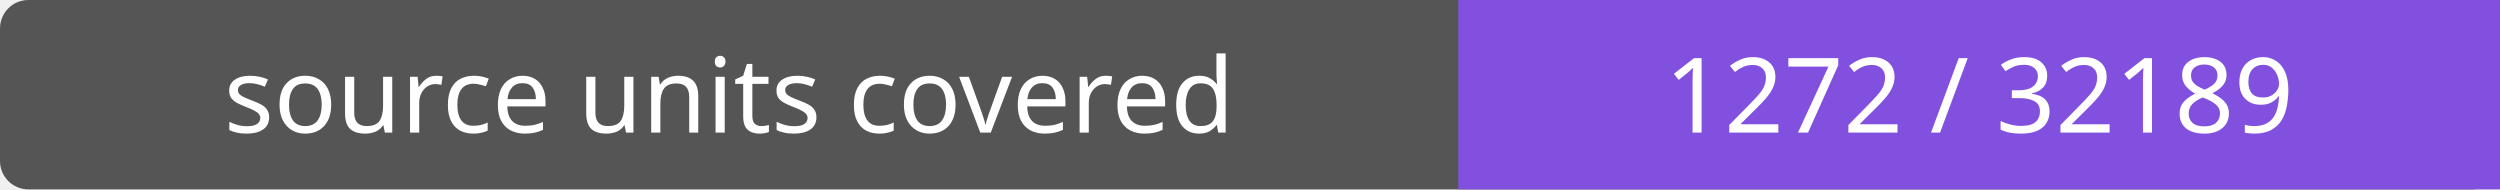
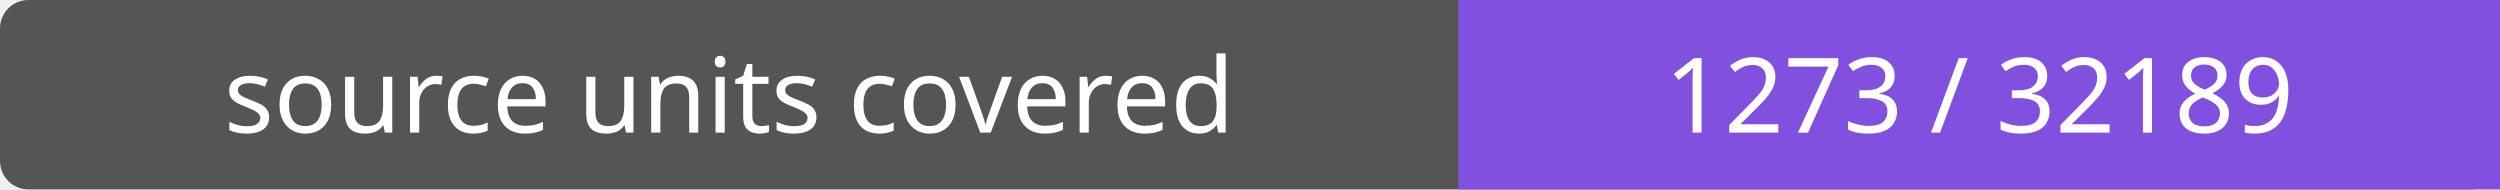
- <svg xmlns="http://www.w3.org/2000/svg" width="264" height="20" role="img" aria-label="source units covered: 1272 / 32189">
+ <svg xmlns="http://www.w3.org/2000/svg" width="264" height="20" role="img" aria-label="source units covered: 1273 / 32189">
  <rect width="264" height="20" rx="3" fill="#555" />
  <path fill="#8250df" d="M154 0h110v20H154z" />
  <g fill="#fff" text-anchor="middle" font-family="Verdana,sans-serif" font-size="11">
    <text x="77.0" y="14">source units covered</text>
-     <text x="209.0" y="14">1272 / 32189</text>
+     <text x="209.0" y="14">1273 / 32189</text>
  </g>
</svg>
